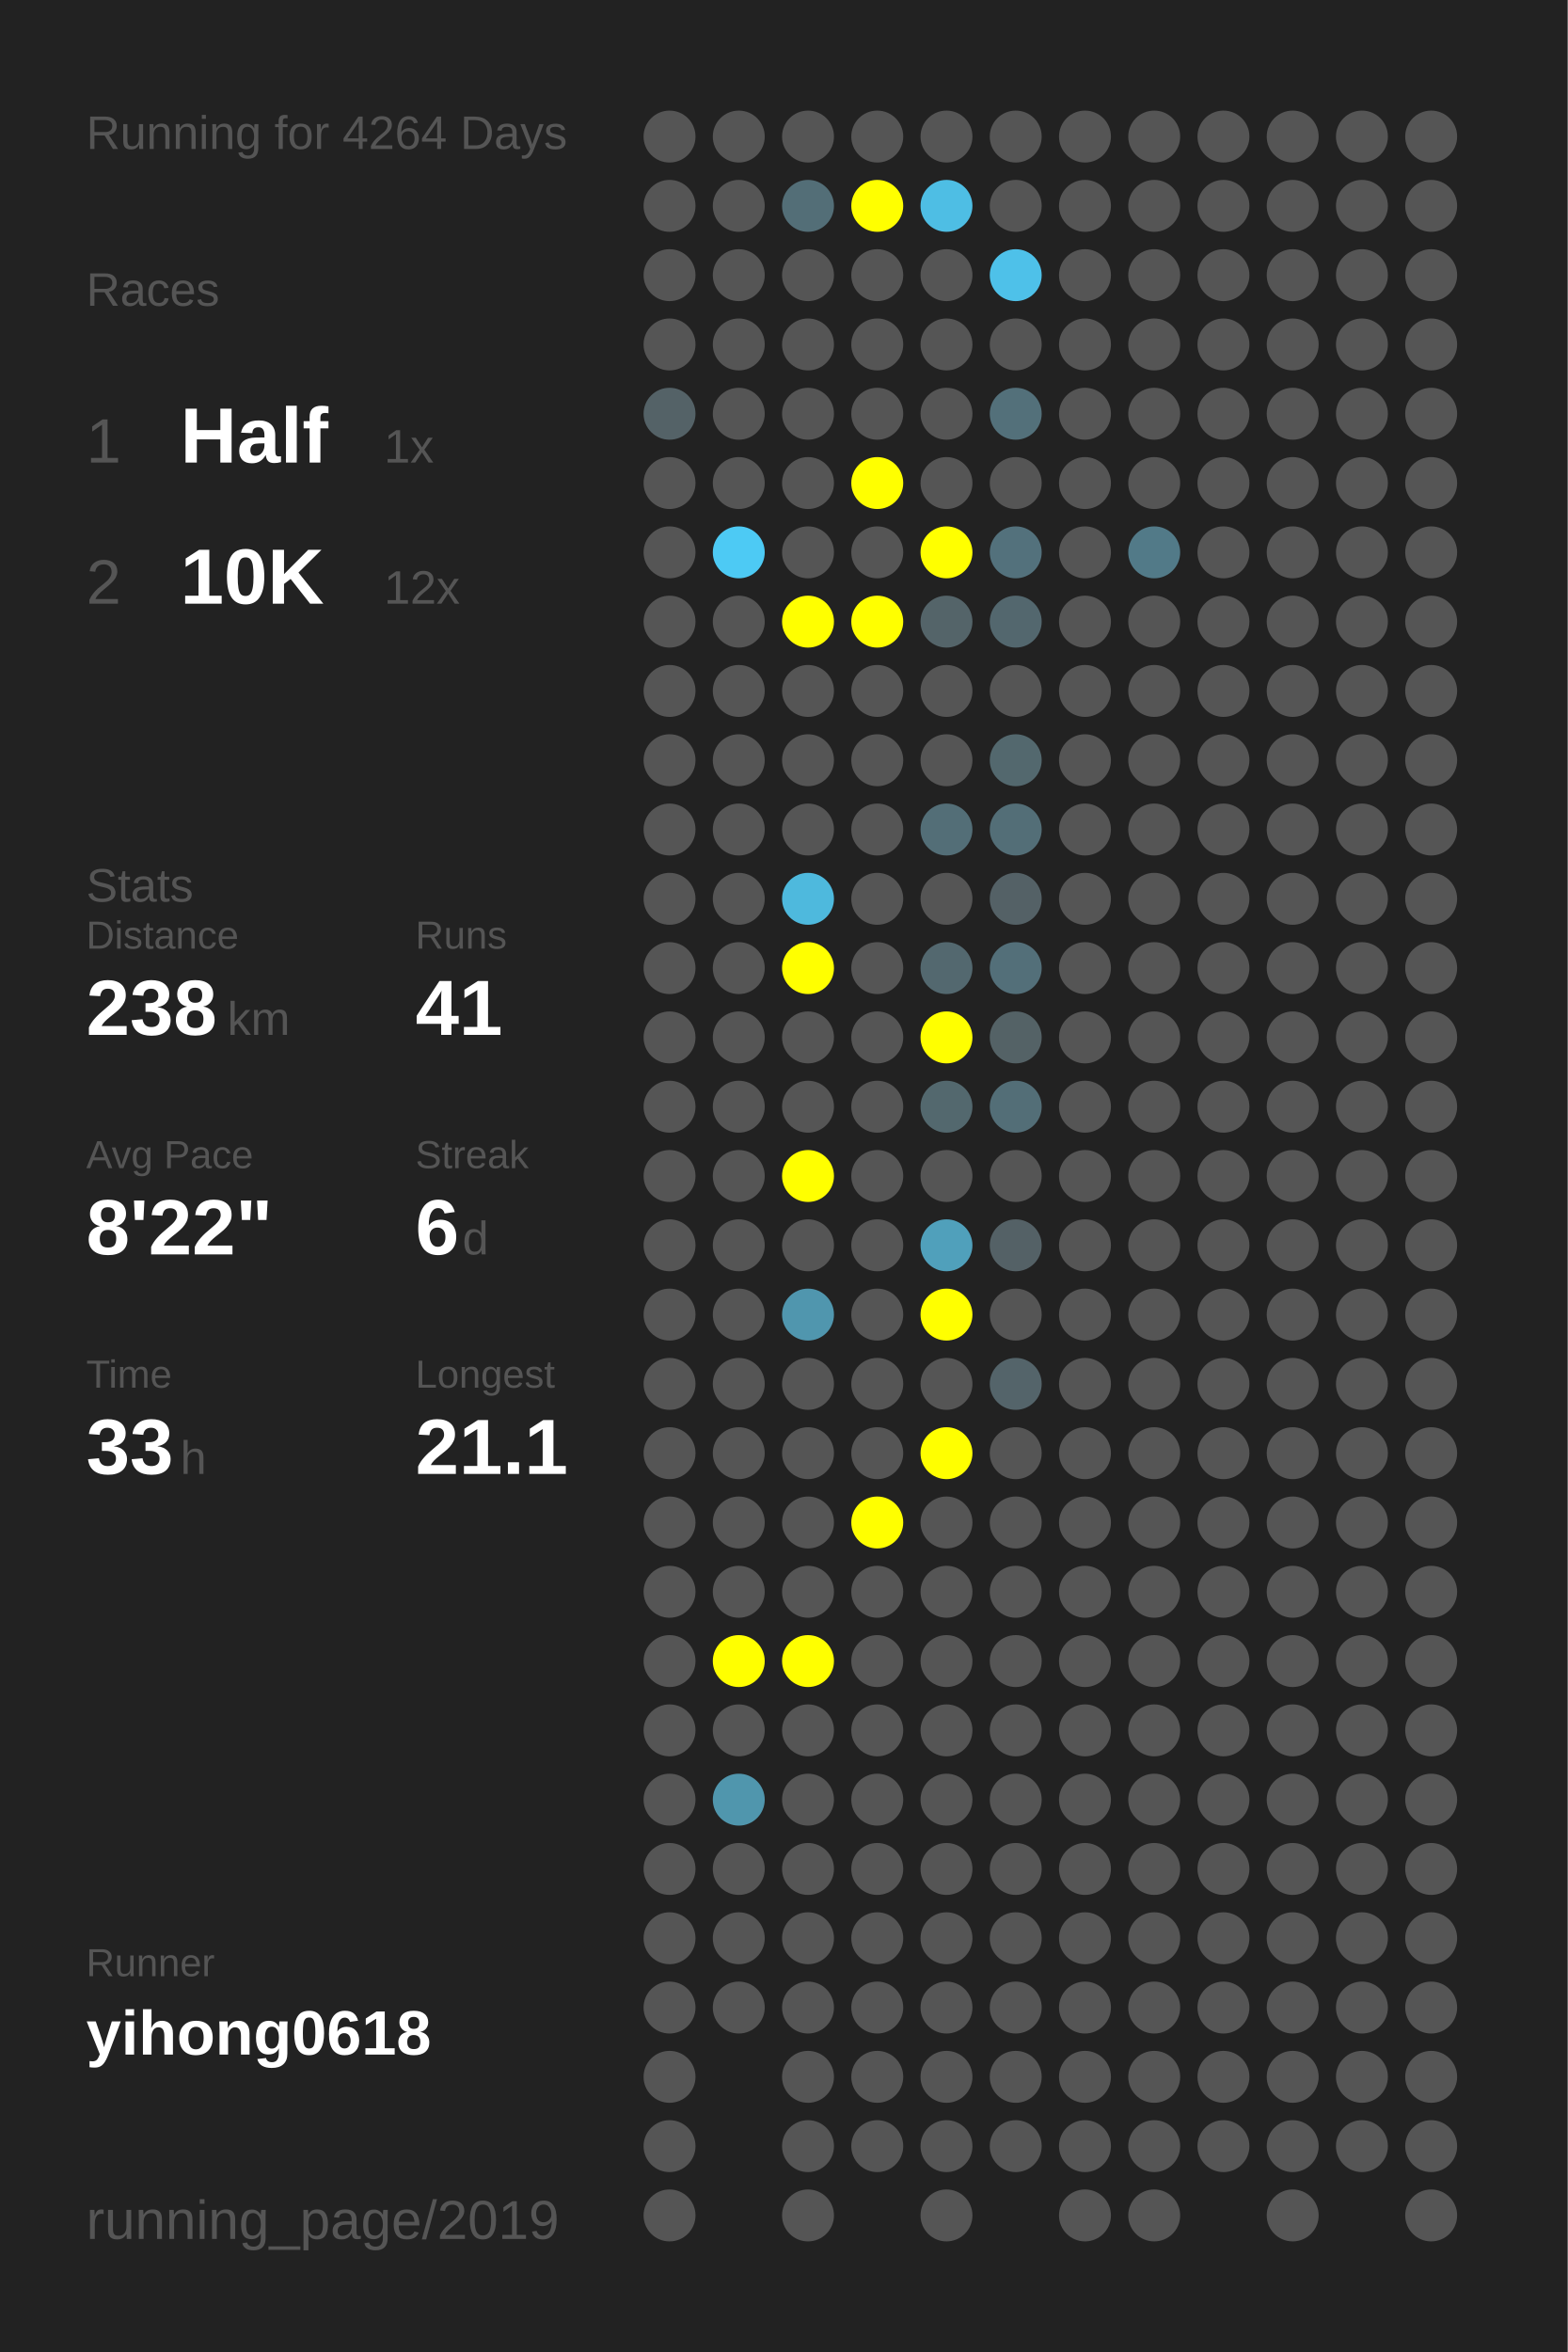
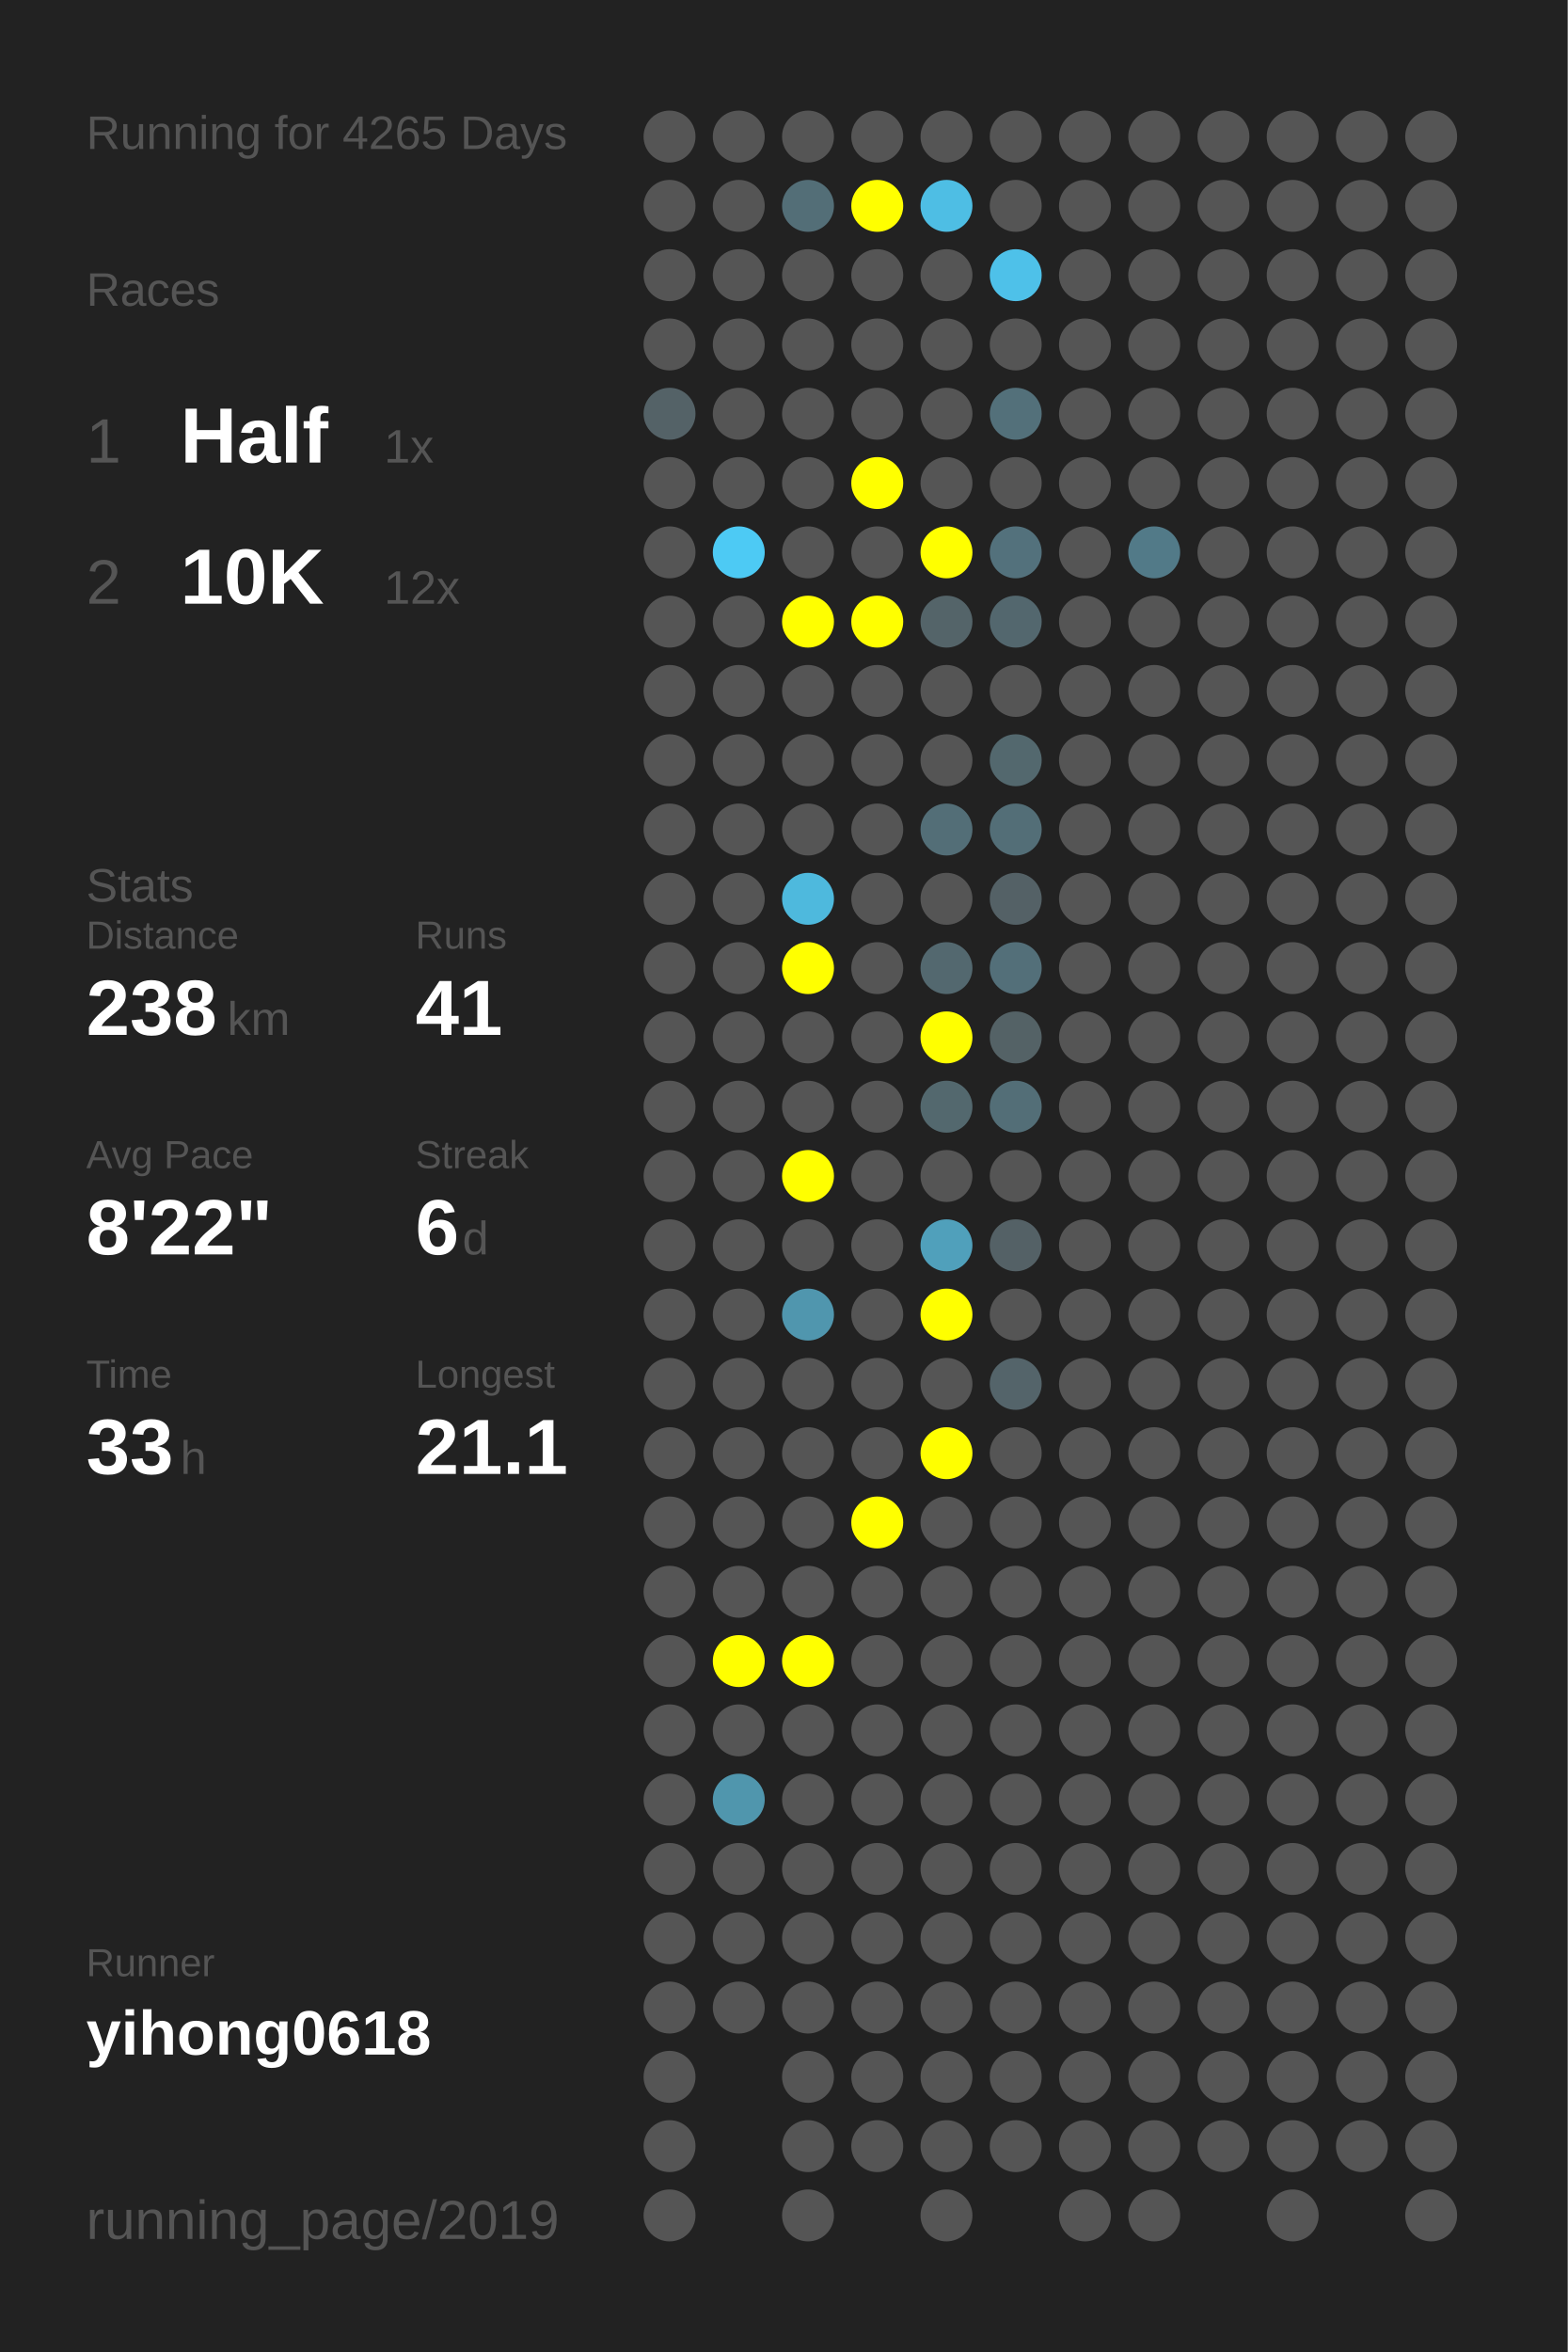
<svg xmlns="http://www.w3.org/2000/svg" baseProfile="full" height="300mm" version="1.1" viewBox="0,0,200,300" width="200mm">
  <defs />
  <rect fill="#222222" height="300" width="200" x="0" y="0" />
-   <text fill="#555555" style="font-size:6px; font-family:Arial;" x="11" y="19">Running for 4264 Days</text>
+   <text fill="#555555" style="font-size:6px; font-family:Arial;" x="11" y="19">Running for 4265 Days</text>
  <text fill="#555555" style="font-size:6px; font-family:Arial;" x="11" y="39">Races</text>
  <text fill="#555555" style="font-size:8px; font-family:Arial;" x="11" y="59">1</text>
  <text fill="#FFFFFF" style="font-size:10px; font-family:Arial; font-weight:bold;" x="23" y="59">Half</text>
  <text fill="#555555" style="font-size:6px; font-family:Arial;" x="49" y="59">1x</text>
  <text fill="#555555" style="font-size:8px; font-family:Arial;" x="11" y="77">2</text>
  <text fill="#FFFFFF" style="font-size:10px; font-family:Arial; font-weight:bold;" x="23" y="77">10K</text>
  <text fill="#555555" style="font-size:6px; font-family:Arial;" x="49" y="77">12x</text>
  <text fill="#555555" style="font-size:6px; font-family:Arial;" x="11" y="115">Stats</text>
  <text fill="#555555" style="font-size:5px; font-family:Arial;" x="11" y="121">Distance</text>
  <text fill="#FFFFFF" style="font-size:10px; font-family:Arial; font-weight:bold;" x="11" y="132">238</text>
  <text fill="#555555" style="font-size:6px; font-family:Arial;" x="29" y="132">km</text>
  <text fill="#555555" style="font-size:5px; font-family:Arial;" x="53" y="121">Runs</text>
  <text fill="#FFFFFF" style="font-size:10px; font-family:Arial; font-weight:bold;" x="53" y="132">41</text>
  <text fill="#555555" style="font-size:5px; font-family:Arial;" x="11" y="149">Avg Pace</text>
  <text fill="#FFFFFF" style="font-size:10px; font-family:Arial; font-weight:bold;" x="11" y="160">8'22"</text>
  <text fill="#555555" style="font-size:5px; font-family:Arial;" x="53" y="149">Streak</text>
  <text fill="#FFFFFF" style="font-size:10px; font-family:Arial; font-weight:bold;" x="53" y="160">6</text>
  <text fill="#555555" style="font-size:6px; font-family:Arial;" x="59" y="160">d</text>
  <text fill="#555555" style="font-size:5px; font-family:Arial;" x="11" y="177">Time</text>
  <text fill="#FFFFFF" style="font-size:10px; font-family:Arial; font-weight:bold;" x="11" y="188">33</text>
  <text fill="#555555" style="font-size:6px; font-family:Arial;" x="23" y="188">h</text>
  <text fill="#555555" style="font-size:5px; font-family:Arial;" x="53" y="177">Longest</text>
  <text fill="#FFFFFF" style="font-size:10px; font-family:Arial; font-weight:bold;" x="53" y="188">21.1</text>
  <text fill="#555555" style="font-size:5px; font-family:Arial;" x="11" y="252.065">Runner</text>
  <text fill="#FFFFFF" style="font-size:8px; font-family:Arial; font-weight:bold;" x="11" y="262.065">yihong0618</text>
  <text fill="#555555" style="font-size:7px; font-family:Arial;" x="11" y="285.581">running_page/2019</text>
  <circle cx="85.417" cy="17.419" fill="#555555" r="3.312" />
  <circle cx="85.417" cy="26.258" fill="#555555" r="3.312" />
  <circle cx="85.417" cy="35.097" fill="#555555" r="3.312" />
  <circle cx="85.417" cy="43.935" fill="#555555" r="3.312" />
  <circle cx="85.417" cy="52.774" fill="#546267" r="3.312" />
  <circle cx="85.417" cy="61.613" fill="#555555" r="3.312" />
  <circle cx="85.417" cy="70.452" fill="#555555" r="3.312" />
  <circle cx="85.417" cy="79.29" fill="#555555" r="3.312" />
  <circle cx="85.417" cy="88.129" fill="#555555" r="3.312" />
  <circle cx="85.417" cy="96.968" fill="#555555" r="3.312" />
  <circle cx="85.417" cy="105.806" fill="#555555" r="3.312" />
  <circle cx="85.417" cy="114.645" fill="#555555" r="3.312" />
  <circle cx="85.417" cy="123.484" fill="#555555" r="3.312" />
  <circle cx="85.417" cy="132.323" fill="#555555" r="3.312" />
  <circle cx="85.417" cy="141.161" fill="#555555" r="3.312" />
  <circle cx="85.417" cy="150" fill="#555555" r="3.312" />
  <circle cx="85.417" cy="158.839" fill="#555555" r="3.312" />
  <circle cx="85.417" cy="167.677" fill="#555555" r="3.312" />
  <circle cx="85.417" cy="176.516" fill="#555555" r="3.312" />
  <circle cx="85.417" cy="185.355" fill="#555555" r="3.312" />
  <circle cx="85.417" cy="194.194" fill="#555555" r="3.312" />
  <circle cx="85.417" cy="203.032" fill="#555555" r="3.312" />
  <circle cx="85.417" cy="211.871" fill="#555555" r="3.312" />
  <circle cx="85.417" cy="220.71" fill="#555555" r="3.312" />
  <circle cx="85.417" cy="229.548" fill="#555555" r="3.312" />
  <circle cx="85.417" cy="238.387" fill="#555555" r="3.312" />
  <circle cx="85.417" cy="247.226" fill="#555555" r="3.312" />
  <circle cx="85.417" cy="256.065" fill="#555555" r="3.312" />
  <circle cx="85.417" cy="264.903" fill="#555555" r="3.312" />
  <circle cx="85.417" cy="273.742" fill="#555555" r="3.312" />
  <circle cx="85.417" cy="282.581" fill="#555555" r="3.312" />
  <circle cx="94.25" cy="17.419" fill="#555555" r="3.312" />
  <circle cx="94.25" cy="26.258" fill="#555555" r="3.312" />
  <circle cx="94.25" cy="35.097" fill="#555555" r="3.312" />
  <circle cx="94.25" cy="43.935" fill="#555555" r="3.312" />
  <circle cx="94.25" cy="52.774" fill="#555555" r="3.312" />
  <circle cx="94.25" cy="61.613" fill="#555555" r="3.312" />
  <circle cx="94.25" cy="70.452" fill="#4dcaf4" r="3.312" />
  <circle cx="94.25" cy="79.29" fill="#555555" r="3.312" />
  <circle cx="94.25" cy="88.129" fill="#555555" r="3.312" />
  <circle cx="94.25" cy="96.968" fill="#555555" r="3.312" />
  <circle cx="94.25" cy="105.806" fill="#555555" r="3.312" />
  <circle cx="94.25" cy="114.645" fill="#555555" r="3.312" />
  <circle cx="94.25" cy="123.484" fill="#555555" r="3.312" />
  <circle cx="94.25" cy="132.323" fill="#555555" r="3.312" />
  <circle cx="94.25" cy="141.161" fill="#555555" r="3.312" />
  <circle cx="94.25" cy="150" fill="#555555" r="3.312" />
  <circle cx="94.25" cy="158.839" fill="#555555" r="3.312" />
  <circle cx="94.25" cy="167.677" fill="#555555" r="3.312" />
  <circle cx="94.25" cy="176.516" fill="#555555" r="3.312" />
  <circle cx="94.25" cy="185.355" fill="#555555" r="3.312" />
  <circle cx="94.25" cy="194.194" fill="#555555" r="3.312" />
  <circle cx="94.25" cy="203.032" fill="#555555" r="3.312" />
  <circle cx="94.25" cy="211.871" fill="#FFFF00" r="3.312" />
  <circle cx="94.25" cy="220.71" fill="#555555" r="3.312" />
  <circle cx="94.25" cy="229.548" fill="#5096ad" r="3.312" />
  <circle cx="94.25" cy="238.387" fill="#555555" r="3.312" />
  <circle cx="94.25" cy="247.226" fill="#555555" r="3.312" />
  <circle cx="94.25" cy="256.065" fill="#555555" r="3.312" />
  <circle cx="103.083" cy="17.419" fill="#555555" r="3.312" />
  <circle cx="103.083" cy="26.258" fill="#536e77" r="3.312" />
  <circle cx="103.083" cy="35.097" fill="#555555" r="3.312" />
  <circle cx="103.083" cy="43.935" fill="#555555" r="3.312" />
  <circle cx="103.083" cy="52.774" fill="#555555" r="3.312" />
  <circle cx="103.083" cy="61.613" fill="#555555" r="3.312" />
  <circle cx="103.083" cy="70.452" fill="#555555" r="3.312" />
  <circle cx="103.083" cy="79.29" fill="#FFFF00" r="3.312" />
  <circle cx="103.083" cy="88.129" fill="#555555" r="3.312" />
  <circle cx="103.083" cy="96.968" fill="#555555" r="3.312" />
  <circle cx="103.083" cy="105.806" fill="#555555" r="3.312" />
  <circle cx="103.083" cy="114.645" fill="#4eb9dd" r="3.312" />
  <circle cx="103.083" cy="123.484" fill="#FFFF00" r="3.312" />
  <circle cx="103.083" cy="132.323" fill="#555555" r="3.312" />
  <circle cx="103.083" cy="141.161" fill="#555555" r="3.312" />
  <circle cx="103.083" cy="150" fill="#FFFF00" r="3.312" />
  <circle cx="103.083" cy="158.839" fill="#555555" r="3.312" />
  <circle cx="103.083" cy="167.677" fill="#5096ae" r="3.312" />
  <circle cx="103.083" cy="176.516" fill="#555555" r="3.312" />
  <circle cx="103.083" cy="185.355" fill="#555555" r="3.312" />
  <circle cx="103.083" cy="194.194" fill="#555555" r="3.312" />
  <circle cx="103.083" cy="203.032" fill="#555555" r="3.312" />
  <circle cx="103.083" cy="211.871" fill="#FFFF00" r="3.312" />
  <circle cx="103.083" cy="220.71" fill="#555555" r="3.312" />
  <circle cx="103.083" cy="229.548" fill="#555555" r="3.312" />
  <circle cx="103.083" cy="238.387" fill="#555555" r="3.312" />
  <circle cx="103.083" cy="247.226" fill="#555555" r="3.312" />
  <circle cx="103.083" cy="256.065" fill="#555555" r="3.312" />
  <circle cx="103.083" cy="264.903" fill="#555555" r="3.312" />
  <circle cx="103.083" cy="273.742" fill="#555555" r="3.312" />
  <circle cx="103.083" cy="282.581" fill="#555555" r="3.312" />
  <circle cx="111.917" cy="17.419" fill="#555555" r="3.312" />
  <circle cx="111.917" cy="26.258" fill="#FFFF00" r="3.312" />
  <circle cx="111.917" cy="35.097" fill="#555555" r="3.312" />
  <circle cx="111.917" cy="43.935" fill="#555555" r="3.312" />
  <circle cx="111.917" cy="52.774" fill="#555555" r="3.312" />
  <circle cx="111.917" cy="61.613" fill="#FFFF00" r="3.312" />
  <circle cx="111.917" cy="70.452" fill="#555555" r="3.312" />
  <circle cx="111.917" cy="79.29" fill="#FFFF00" r="3.312" />
  <circle cx="111.917" cy="88.129" fill="#555555" r="3.312" />
  <circle cx="111.917" cy="96.968" fill="#555555" r="3.312" />
  <circle cx="111.917" cy="105.806" fill="#555555" r="3.312" />
  <circle cx="111.917" cy="114.645" fill="#555555" r="3.312" />
  <circle cx="111.917" cy="123.484" fill="#555555" r="3.312" />
  <circle cx="111.917" cy="132.323" fill="#555555" r="3.312" />
  <circle cx="111.917" cy="141.161" fill="#555555" r="3.312" />
  <circle cx="111.917" cy="150" fill="#555555" r="3.312" />
  <circle cx="111.917" cy="158.839" fill="#555555" r="3.312" />
  <circle cx="111.917" cy="167.677" fill="#555555" r="3.312" />
  <circle cx="111.917" cy="176.516" fill="#555555" r="3.312" />
  <circle cx="111.917" cy="185.355" fill="#555555" r="3.312" />
  <circle cx="111.917" cy="194.194" fill="#FFFF00" r="3.312" />
  <circle cx="111.917" cy="203.032" fill="#555555" r="3.312" />
  <circle cx="111.917" cy="211.871" fill="#555555" r="3.312" />
  <circle cx="111.917" cy="220.71" fill="#555555" r="3.312" />
  <circle cx="111.917" cy="229.548" fill="#555555" r="3.312" />
  <circle cx="111.917" cy="238.387" fill="#555555" r="3.312" />
  <circle cx="111.917" cy="247.226" fill="#555555" r="3.312" />
  <circle cx="111.917" cy="256.065" fill="#555555" r="3.312" />
  <circle cx="111.917" cy="264.903" fill="#555555" r="3.312" />
  <circle cx="111.917" cy="273.742" fill="#555555" r="3.312" />
  <circle cx="120.75" cy="17.419" fill="#555555" r="3.312" />
  <circle cx="120.75" cy="26.258" fill="#4ebee4" r="3.312" />
  <circle cx="120.75" cy="35.097" fill="#555555" r="3.312" />
  <circle cx="120.75" cy="43.935" fill="#555555" r="3.312" />
  <circle cx="120.75" cy="52.774" fill="#555555" r="3.312" />
  <circle cx="120.75" cy="61.613" fill="#555555" r="3.312" />
  <circle cx="120.75" cy="70.452" fill="#FFFF00" r="3.312" />
  <circle cx="120.75" cy="79.29" fill="#546469" r="3.312" />
  <circle cx="120.75" cy="88.129" fill="#555555" r="3.312" />
  <circle cx="120.75" cy="96.968" fill="#555555" r="3.312" />
  <circle cx="120.75" cy="105.806" fill="#536e77" r="3.312" />
  <circle cx="120.75" cy="114.645" fill="#555555" r="3.312" />
  <circle cx="120.75" cy="123.484" fill="#53686f" r="3.312" />
  <circle cx="120.75" cy="132.323" fill="#FFFF00" r="3.312" />
  <circle cx="120.75" cy="141.161" fill="#53686e" r="3.312" />
  <circle cx="120.75" cy="150" fill="#555555" r="3.312" />
  <circle cx="120.75" cy="158.839" fill="#50a0bb" r="3.312" />
  <circle cx="120.75" cy="167.677" fill="#FFFF00" r="3.312" />
  <circle cx="120.75" cy="176.516" fill="#555555" r="3.312" />
  <circle cx="120.75" cy="185.355" fill="#FFFF00" r="3.312" />
  <circle cx="120.75" cy="194.194" fill="#555555" r="3.312" />
  <circle cx="120.75" cy="203.032" fill="#555555" r="3.312" />
  <circle cx="120.75" cy="211.871" fill="#555555" r="3.312" />
  <circle cx="120.75" cy="220.71" fill="#555555" r="3.312" />
  <circle cx="120.75" cy="229.548" fill="#555555" r="3.312" />
  <circle cx="120.75" cy="238.387" fill="#555555" r="3.312" />
  <circle cx="120.75" cy="247.226" fill="#555555" r="3.312" />
  <circle cx="120.75" cy="256.065" fill="#555555" r="3.312" />
  <circle cx="120.75" cy="264.903" fill="#555555" r="3.312" />
  <circle cx="120.75" cy="273.742" fill="#555555" r="3.312" />
  <circle cx="120.75" cy="282.581" fill="#555555" r="3.312" />
  <circle cx="129.583" cy="17.419" fill="#555555" r="3.312" />
  <circle cx="129.583" cy="26.258" fill="#555555" r="3.312" />
  <circle cx="129.583" cy="35.097" fill="#4ec1e9" r="3.312" />
  <circle cx="129.583" cy="43.935" fill="#555555" r="3.312" />
  <circle cx="129.583" cy="52.774" fill="#53707a" r="3.312" />
  <circle cx="129.583" cy="61.613" fill="#555555" r="3.312" />
  <circle cx="129.583" cy="70.452" fill="#53717c" r="3.312" />
  <circle cx="129.583" cy="79.29" fill="#53676e" r="3.312" />
  <circle cx="129.583" cy="88.129" fill="#555555" r="3.312" />
  <circle cx="129.583" cy="96.968" fill="#53686e" r="3.312" />
  <circle cx="129.583" cy="105.806" fill="#536e77" r="3.312" />
  <circle cx="129.583" cy="114.645" fill="#546166" r="3.312" />
  <circle cx="129.583" cy="123.484" fill="#536f79" r="3.312" />
  <circle cx="129.583" cy="132.323" fill="#546266" r="3.312" />
  <circle cx="129.583" cy="141.161" fill="#536e77" r="3.312" />
  <circle cx="129.583" cy="150" fill="#555555" r="3.312" />
  <circle cx="129.583" cy="158.839" fill="#546166" r="3.312" />
  <circle cx="129.583" cy="167.677" fill="#555555" r="3.312" />
  <circle cx="129.583" cy="176.516" fill="#54646a" r="3.312" />
  <circle cx="129.583" cy="185.355" fill="#555555" r="3.312" />
  <circle cx="129.583" cy="194.194" fill="#555555" r="3.312" />
  <circle cx="129.583" cy="203.032" fill="#555555" r="3.312" />
  <circle cx="129.583" cy="211.871" fill="#555555" r="3.312" />
  <circle cx="129.583" cy="220.71" fill="#555555" r="3.312" />
  <circle cx="129.583" cy="229.548" fill="#555555" r="3.312" />
  <circle cx="129.583" cy="238.387" fill="#555555" r="3.312" />
  <circle cx="129.583" cy="247.226" fill="#555555" r="3.312" />
  <circle cx="129.583" cy="256.065" fill="#555555" r="3.312" />
  <circle cx="129.583" cy="264.903" fill="#555555" r="3.312" />
  <circle cx="129.583" cy="273.742" fill="#555555" r="3.312" />
  <circle cx="138.417" cy="17.419" fill="#555555" r="3.312" />
  <circle cx="138.417" cy="26.258" fill="#555555" r="3.312" />
  <circle cx="138.417" cy="35.097" fill="#555555" r="3.312" />
  <circle cx="138.417" cy="43.935" fill="#555555" r="3.312" />
  <circle cx="138.417" cy="52.774" fill="#555555" r="3.312" />
  <circle cx="138.417" cy="61.613" fill="#555555" r="3.312" />
  <circle cx="138.417" cy="70.452" fill="#555555" r="3.312" />
  <circle cx="138.417" cy="79.29" fill="#555555" r="3.312" />
  <circle cx="138.417" cy="88.129" fill="#555555" r="3.312" />
  <circle cx="138.417" cy="96.968" fill="#555555" r="3.312" />
  <circle cx="138.417" cy="105.806" fill="#555555" r="3.312" />
  <circle cx="138.417" cy="114.645" fill="#555555" r="3.312" />
  <circle cx="138.417" cy="123.484" fill="#555555" r="3.312" />
  <circle cx="138.417" cy="132.323" fill="#555555" r="3.312" />
  <circle cx="138.417" cy="141.161" fill="#555555" r="3.312" />
  <circle cx="138.417" cy="150" fill="#555555" r="3.312" />
  <circle cx="138.417" cy="158.839" fill="#555555" r="3.312" />
  <circle cx="138.417" cy="167.677" fill="#555555" r="3.312" />
  <circle cx="138.417" cy="176.516" fill="#555555" r="3.312" />
  <circle cx="138.417" cy="185.355" fill="#555555" r="3.312" />
  <circle cx="138.417" cy="194.194" fill="#555555" r="3.312" />
  <circle cx="138.417" cy="203.032" fill="#555555" r="3.312" />
  <circle cx="138.417" cy="211.871" fill="#555555" r="3.312" />
  <circle cx="138.417" cy="220.71" fill="#555555" r="3.312" />
  <circle cx="138.417" cy="229.548" fill="#555555" r="3.312" />
  <circle cx="138.417" cy="238.387" fill="#555555" r="3.312" />
  <circle cx="138.417" cy="247.226" fill="#555555" r="3.312" />
  <circle cx="138.417" cy="256.065" fill="#555555" r="3.312" />
  <circle cx="138.417" cy="264.903" fill="#555555" r="3.312" />
  <circle cx="138.417" cy="273.742" fill="#555555" r="3.312" />
  <circle cx="138.417" cy="282.581" fill="#555555" r="3.312" />
  <circle cx="147.25" cy="17.419" fill="#555555" r="3.312" />
  <circle cx="147.25" cy="26.258" fill="#555555" r="3.312" />
  <circle cx="147.25" cy="35.097" fill="#555555" r="3.312" />
  <circle cx="147.25" cy="43.935" fill="#555555" r="3.312" />
  <circle cx="147.25" cy="52.774" fill="#555555" r="3.312" />
  <circle cx="147.25" cy="61.613" fill="#555555" r="3.312" />
  <circle cx="147.25" cy="70.452" fill="#527a88" r="3.312" />
  <circle cx="147.25" cy="79.29" fill="#555555" r="3.312" />
  <circle cx="147.25" cy="88.129" fill="#555555" r="3.312" />
  <circle cx="147.25" cy="96.968" fill="#555555" r="3.312" />
  <circle cx="147.25" cy="105.806" fill="#555555" r="3.312" />
  <circle cx="147.25" cy="114.645" fill="#555555" r="3.312" />
  <circle cx="147.25" cy="123.484" fill="#555555" r="3.312" />
  <circle cx="147.25" cy="132.323" fill="#555555" r="3.312" />
  <circle cx="147.25" cy="141.161" fill="#555555" r="3.312" />
  <circle cx="147.25" cy="150" fill="#555555" r="3.312" />
  <circle cx="147.25" cy="158.839" fill="#555555" r="3.312" />
  <circle cx="147.25" cy="167.677" fill="#555555" r="3.312" />
  <circle cx="147.25" cy="176.516" fill="#555555" r="3.312" />
  <circle cx="147.25" cy="185.355" fill="#555555" r="3.312" />
  <circle cx="147.25" cy="194.194" fill="#555555" r="3.312" />
  <circle cx="147.25" cy="203.032" fill="#555555" r="3.312" />
  <circle cx="147.25" cy="211.871" fill="#555555" r="3.312" />
  <circle cx="147.25" cy="220.71" fill="#555555" r="3.312" />
  <circle cx="147.25" cy="229.548" fill="#555555" r="3.312" />
  <circle cx="147.25" cy="238.387" fill="#555555" r="3.312" />
  <circle cx="147.25" cy="247.226" fill="#555555" r="3.312" />
  <circle cx="147.25" cy="256.065" fill="#555555" r="3.312" />
  <circle cx="147.25" cy="264.903" fill="#555555" r="3.312" />
  <circle cx="147.25" cy="273.742" fill="#555555" r="3.312" />
  <circle cx="147.25" cy="282.581" fill="#555555" r="3.312" />
  <circle cx="156.083" cy="17.419" fill="#555555" r="3.312" />
  <circle cx="156.083" cy="26.258" fill="#555555" r="3.312" />
  <circle cx="156.083" cy="35.097" fill="#555555" r="3.312" />
  <circle cx="156.083" cy="43.935" fill="#555555" r="3.312" />
  <circle cx="156.083" cy="52.774" fill="#555555" r="3.312" />
  <circle cx="156.083" cy="61.613" fill="#555555" r="3.312" />
  <circle cx="156.083" cy="70.452" fill="#555555" r="3.312" />
  <circle cx="156.083" cy="79.29" fill="#555555" r="3.312" />
  <circle cx="156.083" cy="88.129" fill="#555555" r="3.312" />
  <circle cx="156.083" cy="96.968" fill="#555555" r="3.312" />
  <circle cx="156.083" cy="105.806" fill="#555555" r="3.312" />
  <circle cx="156.083" cy="114.645" fill="#555555" r="3.312" />
  <circle cx="156.083" cy="123.484" fill="#555555" r="3.312" />
  <circle cx="156.083" cy="132.323" fill="#555555" r="3.312" />
  <circle cx="156.083" cy="141.161" fill="#555555" r="3.312" />
  <circle cx="156.083" cy="150" fill="#555555" r="3.312" />
  <circle cx="156.083" cy="158.839" fill="#555555" r="3.312" />
  <circle cx="156.083" cy="167.677" fill="#555555" r="3.312" />
  <circle cx="156.083" cy="176.516" fill="#555555" r="3.312" />
  <circle cx="156.083" cy="185.355" fill="#555555" r="3.312" />
  <circle cx="156.083" cy="194.194" fill="#555555" r="3.312" />
  <circle cx="156.083" cy="203.032" fill="#555555" r="3.312" />
  <circle cx="156.083" cy="211.871" fill="#555555" r="3.312" />
  <circle cx="156.083" cy="220.71" fill="#555555" r="3.312" />
  <circle cx="156.083" cy="229.548" fill="#555555" r="3.312" />
  <circle cx="156.083" cy="238.387" fill="#555555" r="3.312" />
  <circle cx="156.083" cy="247.226" fill="#555555" r="3.312" />
  <circle cx="156.083" cy="256.065" fill="#555555" r="3.312" />
  <circle cx="156.083" cy="264.903" fill="#555555" r="3.312" />
  <circle cx="156.083" cy="273.742" fill="#555555" r="3.312" />
  <circle cx="164.917" cy="17.419" fill="#555555" r="3.312" />
  <circle cx="164.917" cy="26.258" fill="#555555" r="3.312" />
  <circle cx="164.917" cy="35.097" fill="#555555" r="3.312" />
  <circle cx="164.917" cy="43.935" fill="#555555" r="3.312" />
  <circle cx="164.917" cy="52.774" fill="#555555" r="3.312" />
  <circle cx="164.917" cy="61.613" fill="#555555" r="3.312" />
  <circle cx="164.917" cy="70.452" fill="#555555" r="3.312" />
  <circle cx="164.917" cy="79.29" fill="#555555" r="3.312" />
  <circle cx="164.917" cy="88.129" fill="#555555" r="3.312" />
  <circle cx="164.917" cy="96.968" fill="#555555" r="3.312" />
  <circle cx="164.917" cy="105.806" fill="#555555" r="3.312" />
  <circle cx="164.917" cy="114.645" fill="#555555" r="3.312" />
  <circle cx="164.917" cy="123.484" fill="#555555" r="3.312" />
  <circle cx="164.917" cy="132.323" fill="#555555" r="3.312" />
  <circle cx="164.917" cy="141.161" fill="#555555" r="3.312" />
  <circle cx="164.917" cy="150" fill="#555555" r="3.312" />
  <circle cx="164.917" cy="158.839" fill="#555555" r="3.312" />
  <circle cx="164.917" cy="167.677" fill="#555555" r="3.312" />
  <circle cx="164.917" cy="176.516" fill="#555555" r="3.312" />
  <circle cx="164.917" cy="185.355" fill="#555555" r="3.312" />
  <circle cx="164.917" cy="194.194" fill="#555555" r="3.312" />
  <circle cx="164.917" cy="203.032" fill="#555555" r="3.312" />
  <circle cx="164.917" cy="211.871" fill="#555555" r="3.312" />
  <circle cx="164.917" cy="220.71" fill="#555555" r="3.312" />
  <circle cx="164.917" cy="229.548" fill="#555555" r="3.312" />
  <circle cx="164.917" cy="238.387" fill="#555555" r="3.312" />
  <circle cx="164.917" cy="247.226" fill="#555555" r="3.312" />
  <circle cx="164.917" cy="256.065" fill="#555555" r="3.312" />
  <circle cx="164.917" cy="264.903" fill="#555555" r="3.312" />
  <circle cx="164.917" cy="273.742" fill="#555555" r="3.312" />
  <circle cx="164.917" cy="282.581" fill="#555555" r="3.312" />
  <circle cx="173.75" cy="17.419" fill="#555555" r="3.312" />
  <circle cx="173.75" cy="26.258" fill="#555555" r="3.312" />
  <circle cx="173.75" cy="35.097" fill="#555555" r="3.312" />
  <circle cx="173.75" cy="43.935" fill="#555555" r="3.312" />
  <circle cx="173.75" cy="52.774" fill="#555555" r="3.312" />
  <circle cx="173.75" cy="61.613" fill="#555555" r="3.312" />
  <circle cx="173.75" cy="70.452" fill="#555555" r="3.312" />
  <circle cx="173.75" cy="79.29" fill="#555555" r="3.312" />
  <circle cx="173.75" cy="88.129" fill="#555555" r="3.312" />
  <circle cx="173.75" cy="96.968" fill="#555555" r="3.312" />
  <circle cx="173.75" cy="105.806" fill="#555555" r="3.312" />
  <circle cx="173.75" cy="114.645" fill="#555555" r="3.312" />
  <circle cx="173.75" cy="123.484" fill="#555555" r="3.312" />
  <circle cx="173.75" cy="132.323" fill="#555555" r="3.312" />
  <circle cx="173.75" cy="141.161" fill="#555555" r="3.312" />
  <circle cx="173.75" cy="150" fill="#555555" r="3.312" />
  <circle cx="173.75" cy="158.839" fill="#555555" r="3.312" />
  <circle cx="173.75" cy="167.677" fill="#555555" r="3.312" />
  <circle cx="173.75" cy="176.516" fill="#555555" r="3.312" />
  <circle cx="173.75" cy="185.355" fill="#555555" r="3.312" />
  <circle cx="173.75" cy="194.194" fill="#555555" r="3.312" />
  <circle cx="173.75" cy="203.032" fill="#555555" r="3.312" />
  <circle cx="173.75" cy="211.871" fill="#555555" r="3.312" />
  <circle cx="173.75" cy="220.71" fill="#555555" r="3.312" />
  <circle cx="173.75" cy="229.548" fill="#555555" r="3.312" />
  <circle cx="173.75" cy="238.387" fill="#555555" r="3.312" />
  <circle cx="173.75" cy="247.226" fill="#555555" r="3.312" />
  <circle cx="173.75" cy="256.065" fill="#555555" r="3.312" />
  <circle cx="173.75" cy="264.903" fill="#555555" r="3.312" />
  <circle cx="173.75" cy="273.742" fill="#555555" r="3.312" />
  <circle cx="182.583" cy="17.419" fill="#555555" r="3.312" />
  <circle cx="182.583" cy="26.258" fill="#555555" r="3.312" />
  <circle cx="182.583" cy="35.097" fill="#555555" r="3.312" />
  <circle cx="182.583" cy="43.935" fill="#555555" r="3.312" />
  <circle cx="182.583" cy="52.774" fill="#555555" r="3.312" />
  <circle cx="182.583" cy="61.613" fill="#555555" r="3.312" />
  <circle cx="182.583" cy="70.452" fill="#555555" r="3.312" />
  <circle cx="182.583" cy="79.29" fill="#555555" r="3.312" />
  <circle cx="182.583" cy="88.129" fill="#555555" r="3.312" />
  <circle cx="182.583" cy="96.968" fill="#555555" r="3.312" />
  <circle cx="182.583" cy="105.806" fill="#555555" r="3.312" />
  <circle cx="182.583" cy="114.645" fill="#555555" r="3.312" />
  <circle cx="182.583" cy="123.484" fill="#555555" r="3.312" />
  <circle cx="182.583" cy="132.323" fill="#555555" r="3.312" />
  <circle cx="182.583" cy="141.161" fill="#555555" r="3.312" />
  <circle cx="182.583" cy="150" fill="#555555" r="3.312" />
  <circle cx="182.583" cy="158.839" fill="#555555" r="3.312" />
  <circle cx="182.583" cy="167.677" fill="#555555" r="3.312" />
  <circle cx="182.583" cy="176.516" fill="#555555" r="3.312" />
  <circle cx="182.583" cy="185.355" fill="#555555" r="3.312" />
  <circle cx="182.583" cy="194.194" fill="#555555" r="3.312" />
  <circle cx="182.583" cy="203.032" fill="#555555" r="3.312" />
  <circle cx="182.583" cy="211.871" fill="#555555" r="3.312" />
  <circle cx="182.583" cy="220.71" fill="#555555" r="3.312" />
  <circle cx="182.583" cy="229.548" fill="#555555" r="3.312" />
  <circle cx="182.583" cy="238.387" fill="#555555" r="3.312" />
  <circle cx="182.583" cy="247.226" fill="#555555" r="3.312" />
  <circle cx="182.583" cy="256.065" fill="#555555" r="3.312" />
  <circle cx="182.583" cy="264.903" fill="#555555" r="3.312" />
  <circle cx="182.583" cy="273.742" fill="#555555" r="3.312" />
  <circle cx="182.583" cy="282.581" fill="#555555" r="3.312" />
</svg>
